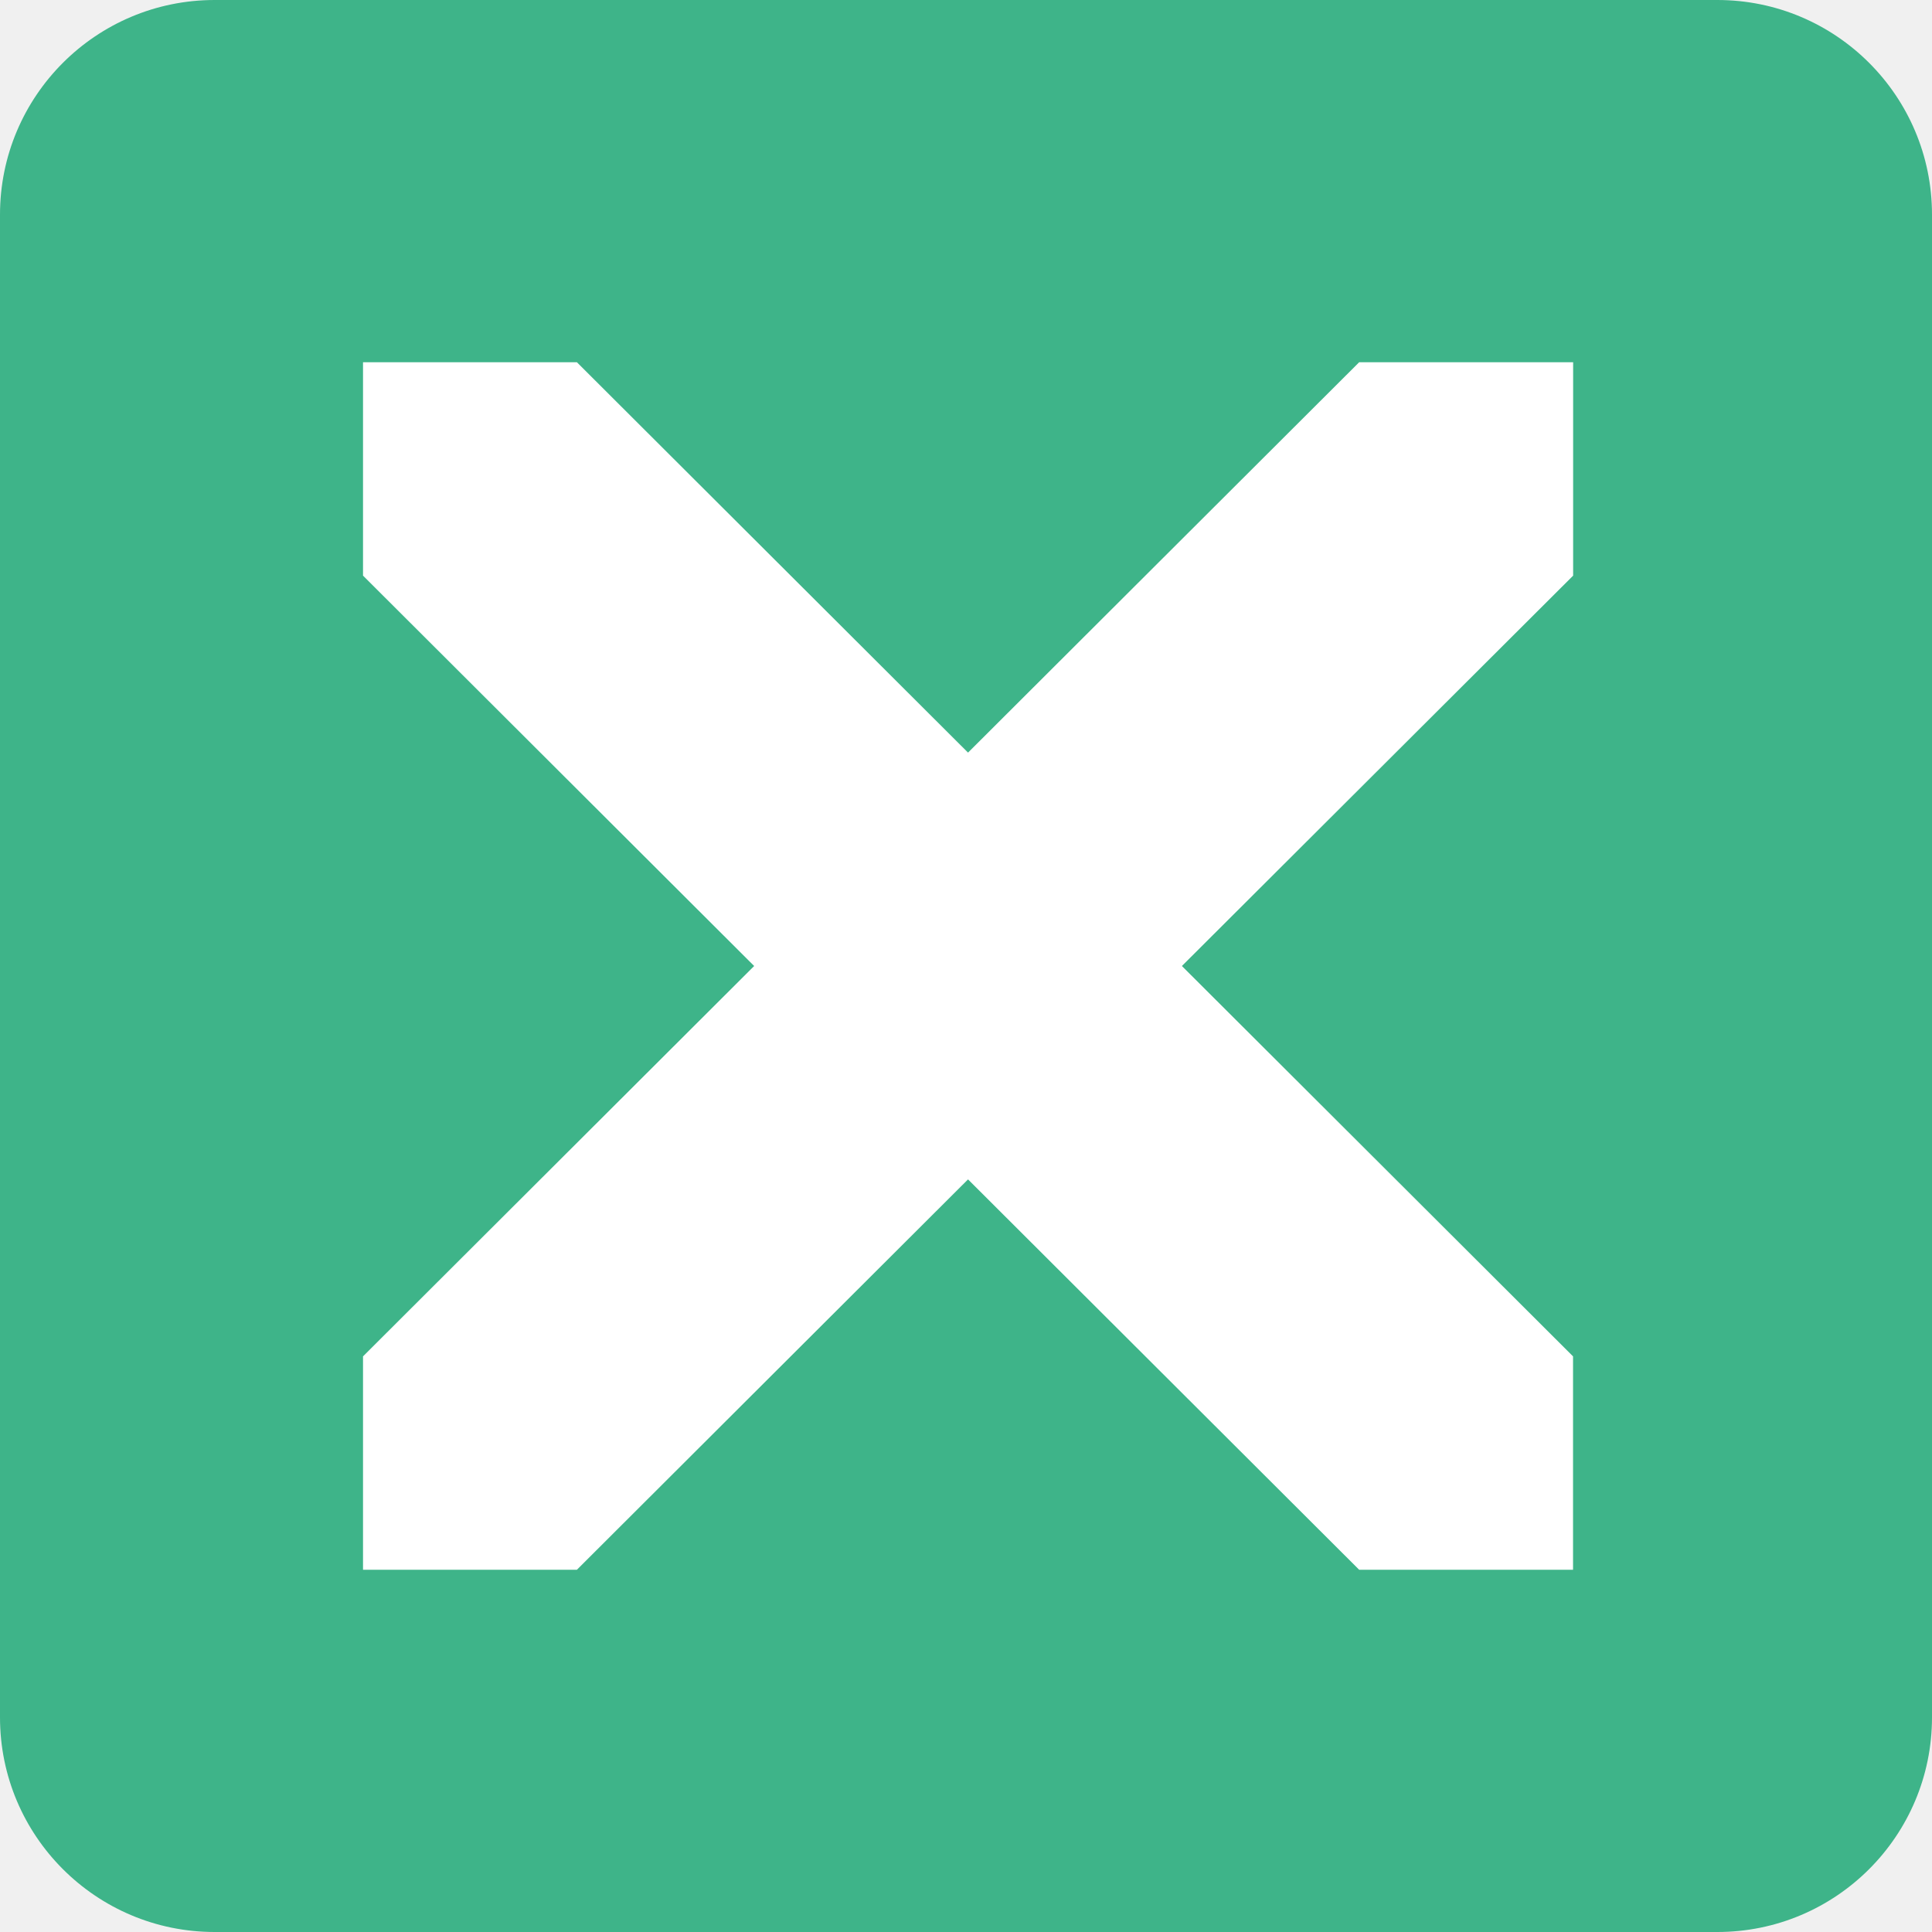
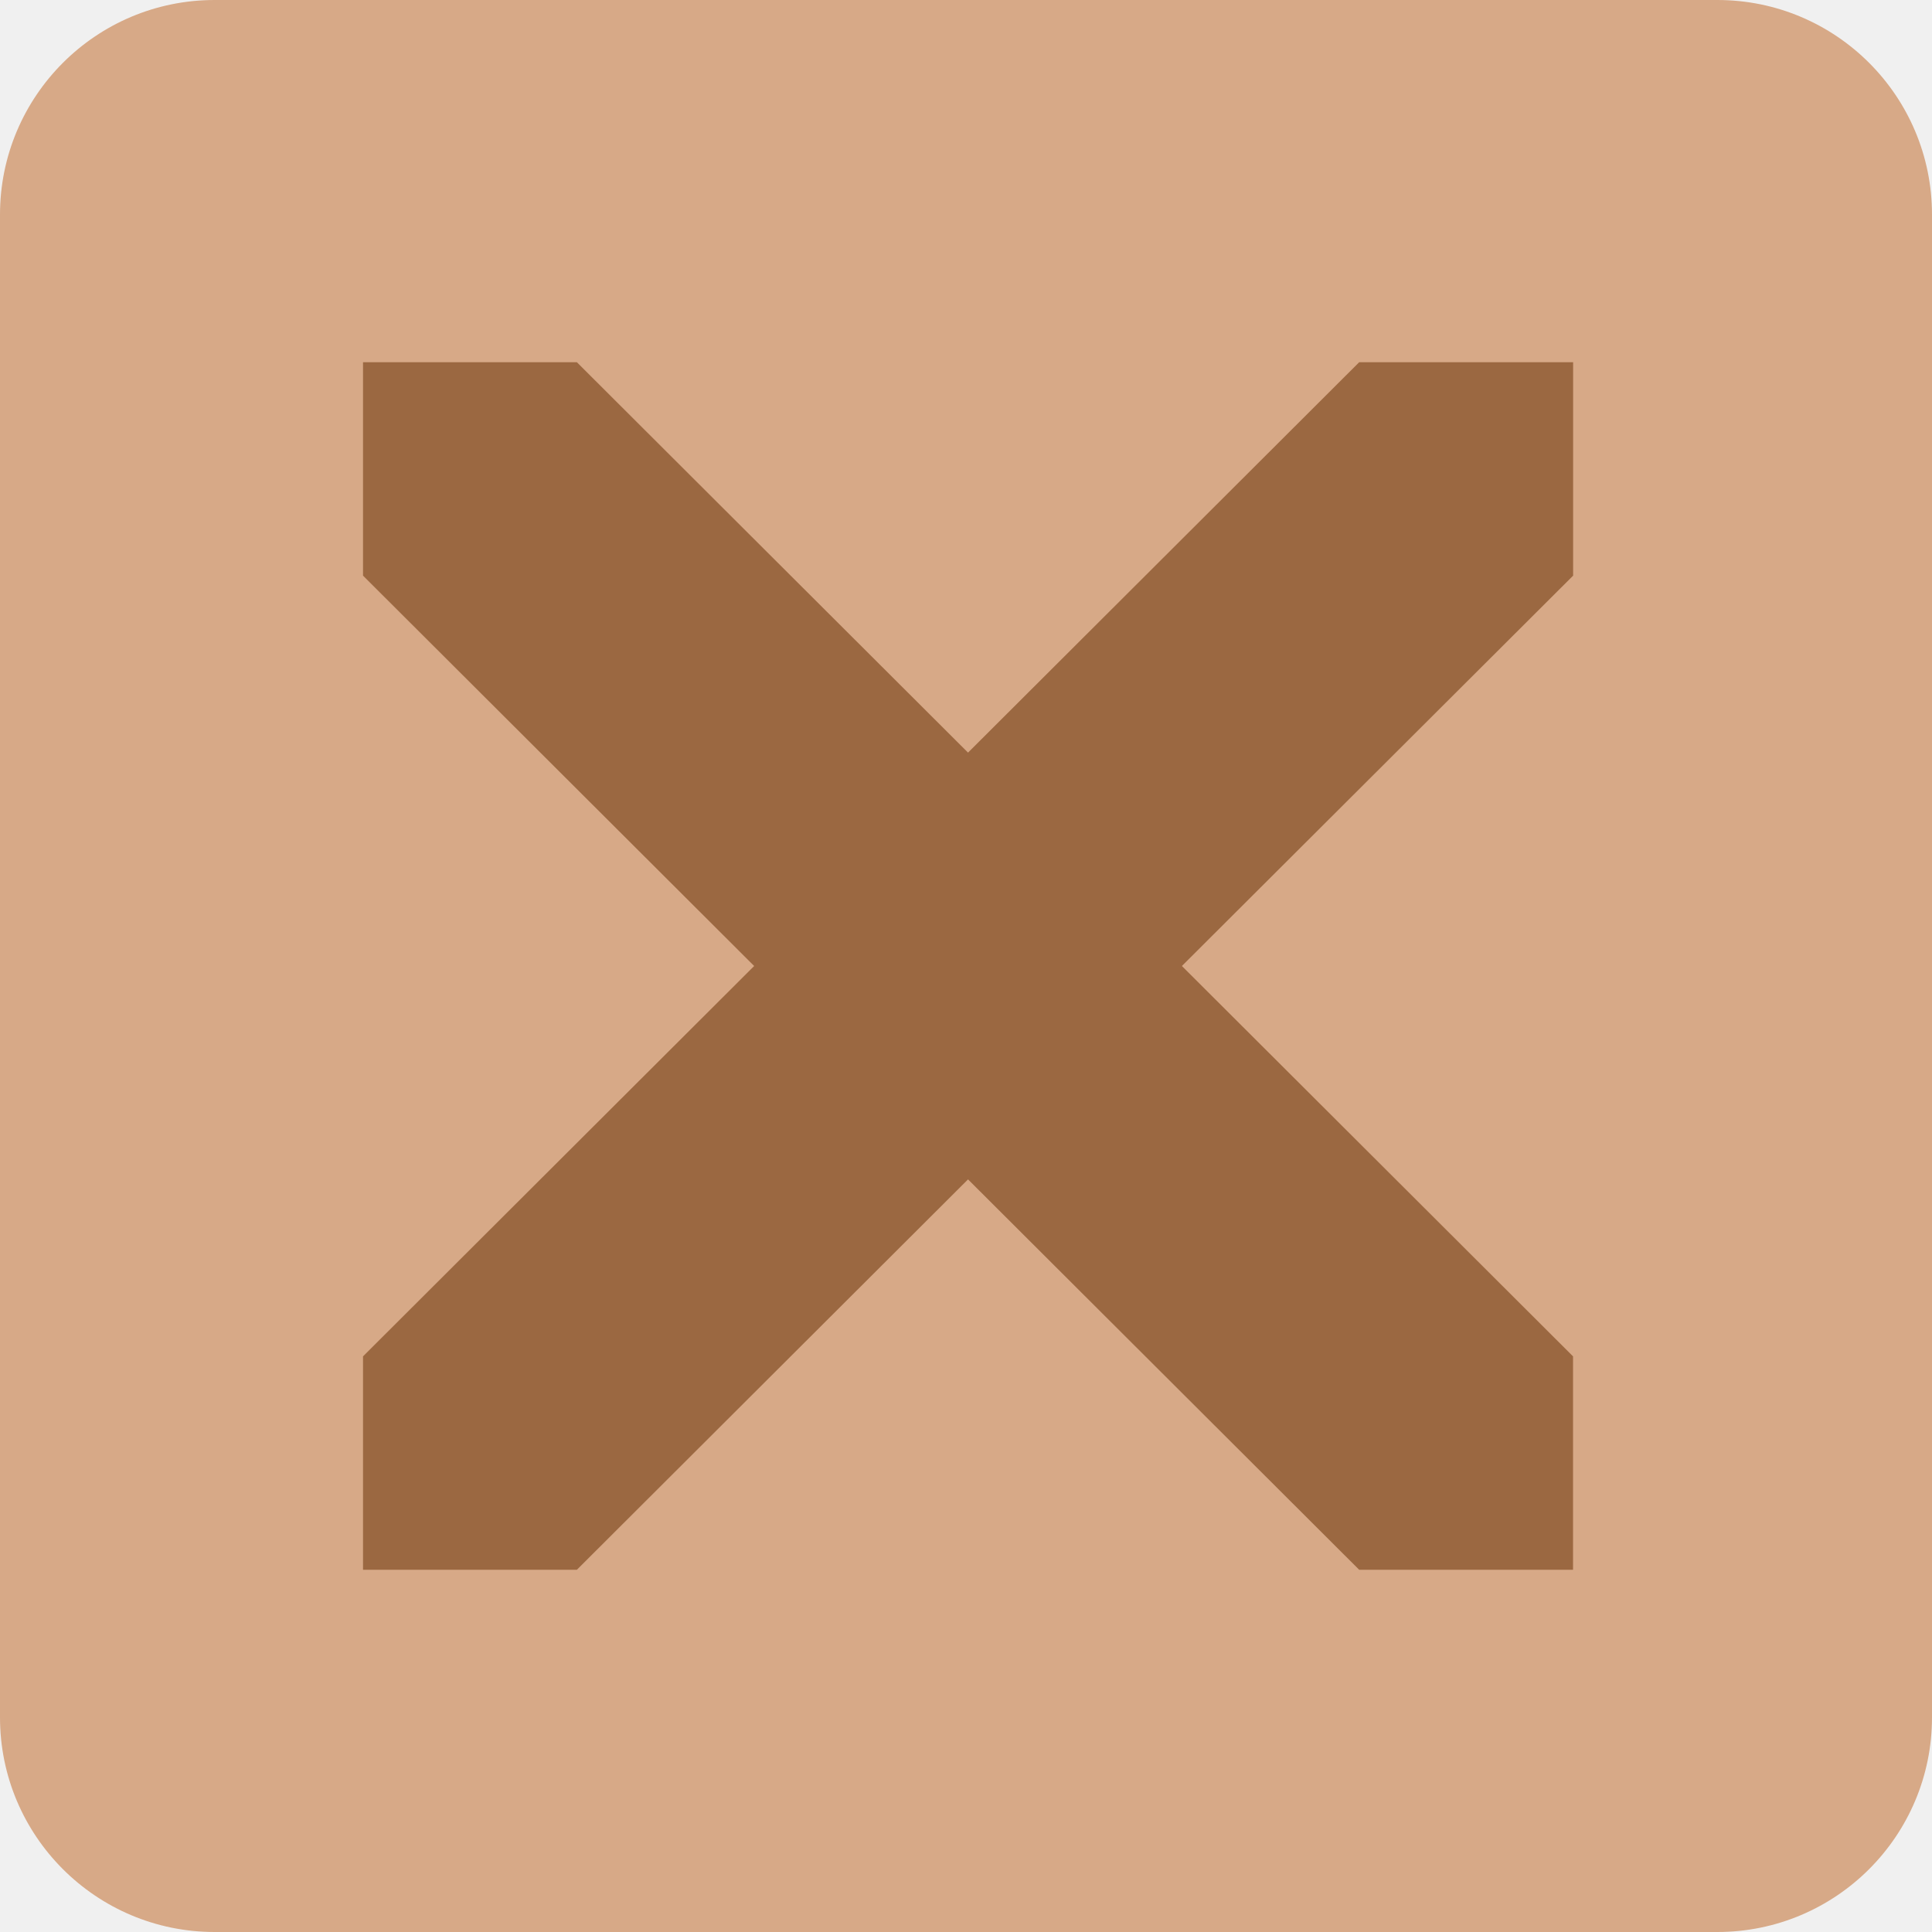
<svg xmlns="http://www.w3.org/2000/svg" width="20" height="20" version="1.1" viewBox="0 0 20 20" id="svg6">
  <defs id="defs10" />
-   <rect style="fill:#3eb489;fill-opacity:1;stroke-width:1.818" id="rect816" width="20" height="20" x="0" y="0" ry="2.222" />
-   <path style="fill:#ffffff;fill-opacity:1;stroke:none;stroke-width:0.5;stroke-miterlimit:4;stroke-dasharray:none;stroke-opacity:1" d="M 3.758,3.75 V 5.959 L 7.807,10 3.758,14.041 V 16.25 H 5.972 L 10.021,12.209 14.07,16.25 h 2.214 V 14.041 L 12.235,10 16.285,5.959 V 3.75 H 14.07 L 10.021,7.791 5.972,3.75 Z" id="path4" />
+   <rect style="fill:#d7a987;fill-opacity:1;stroke-width:1.818" id="rect816" width="20" height="20" x="0" y="0" ry="2.222" />
+   <path style="fill:#9b6841;fill-opacity:1;stroke:none;stroke-width:0.5;stroke-miterlimit:4;stroke-dasharray:none;stroke-opacity:1" d="M 3.758,3.75 V 5.959 L 7.807,10 3.758,14.041 V 16.25 H 5.972 L 10.021,12.209 14.07,16.25 h 2.214 V 14.041 L 12.235,10 16.285,5.959 V 3.75 H 14.07 L 10.021,7.791 5.972,3.75 Z" id="path4" />
</svg>
